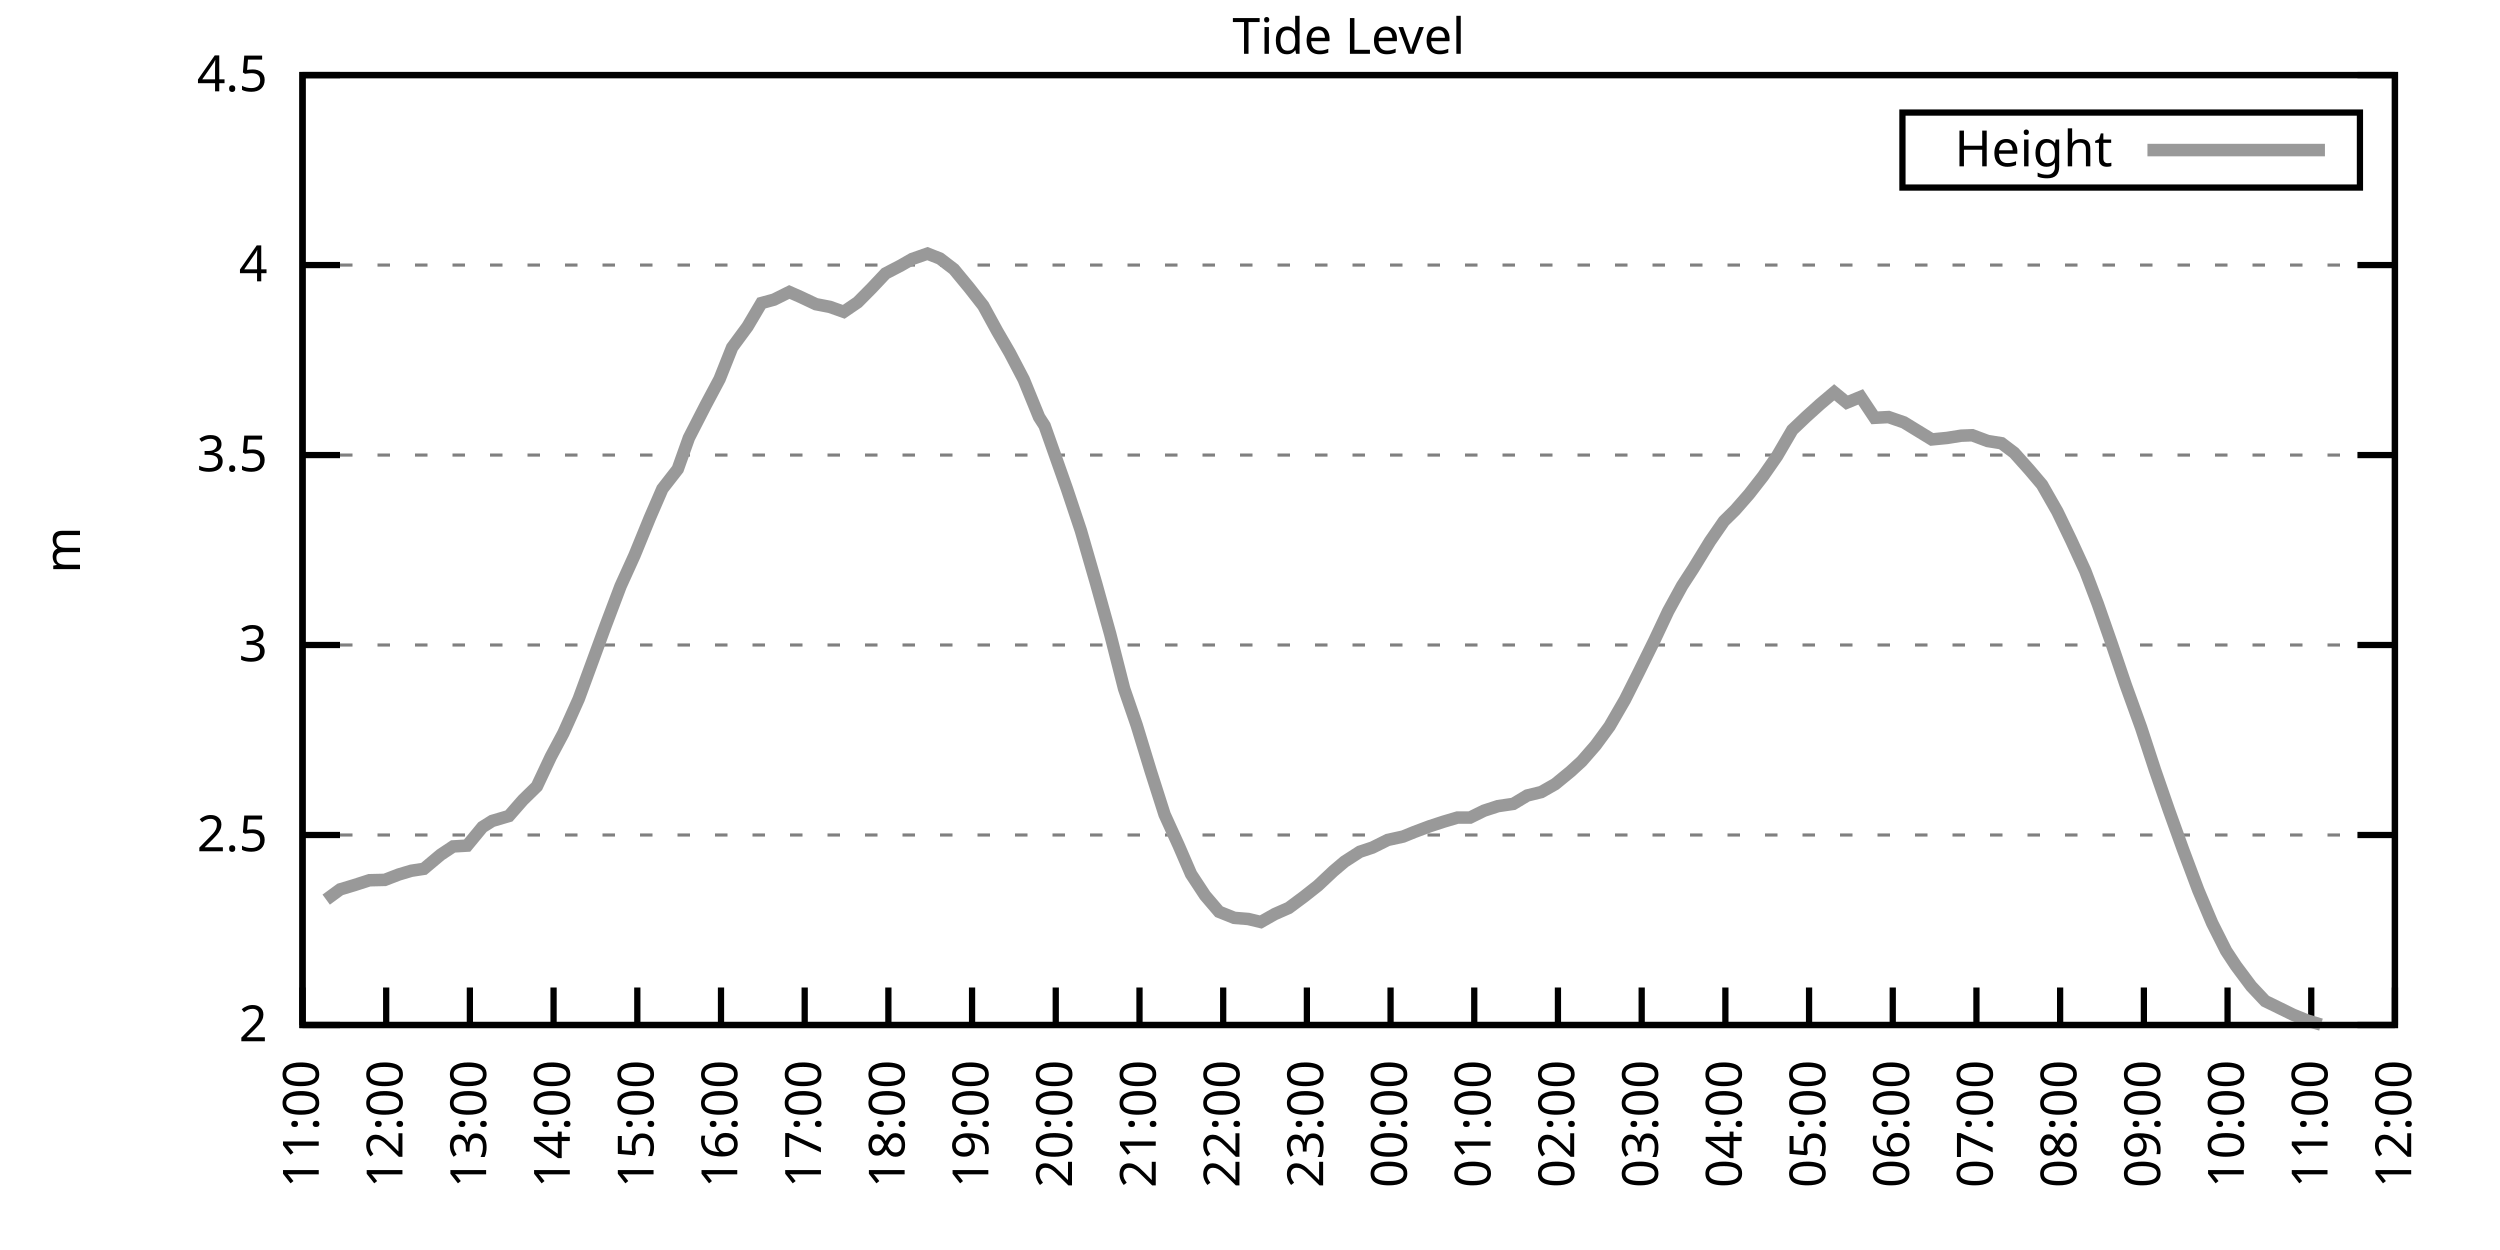
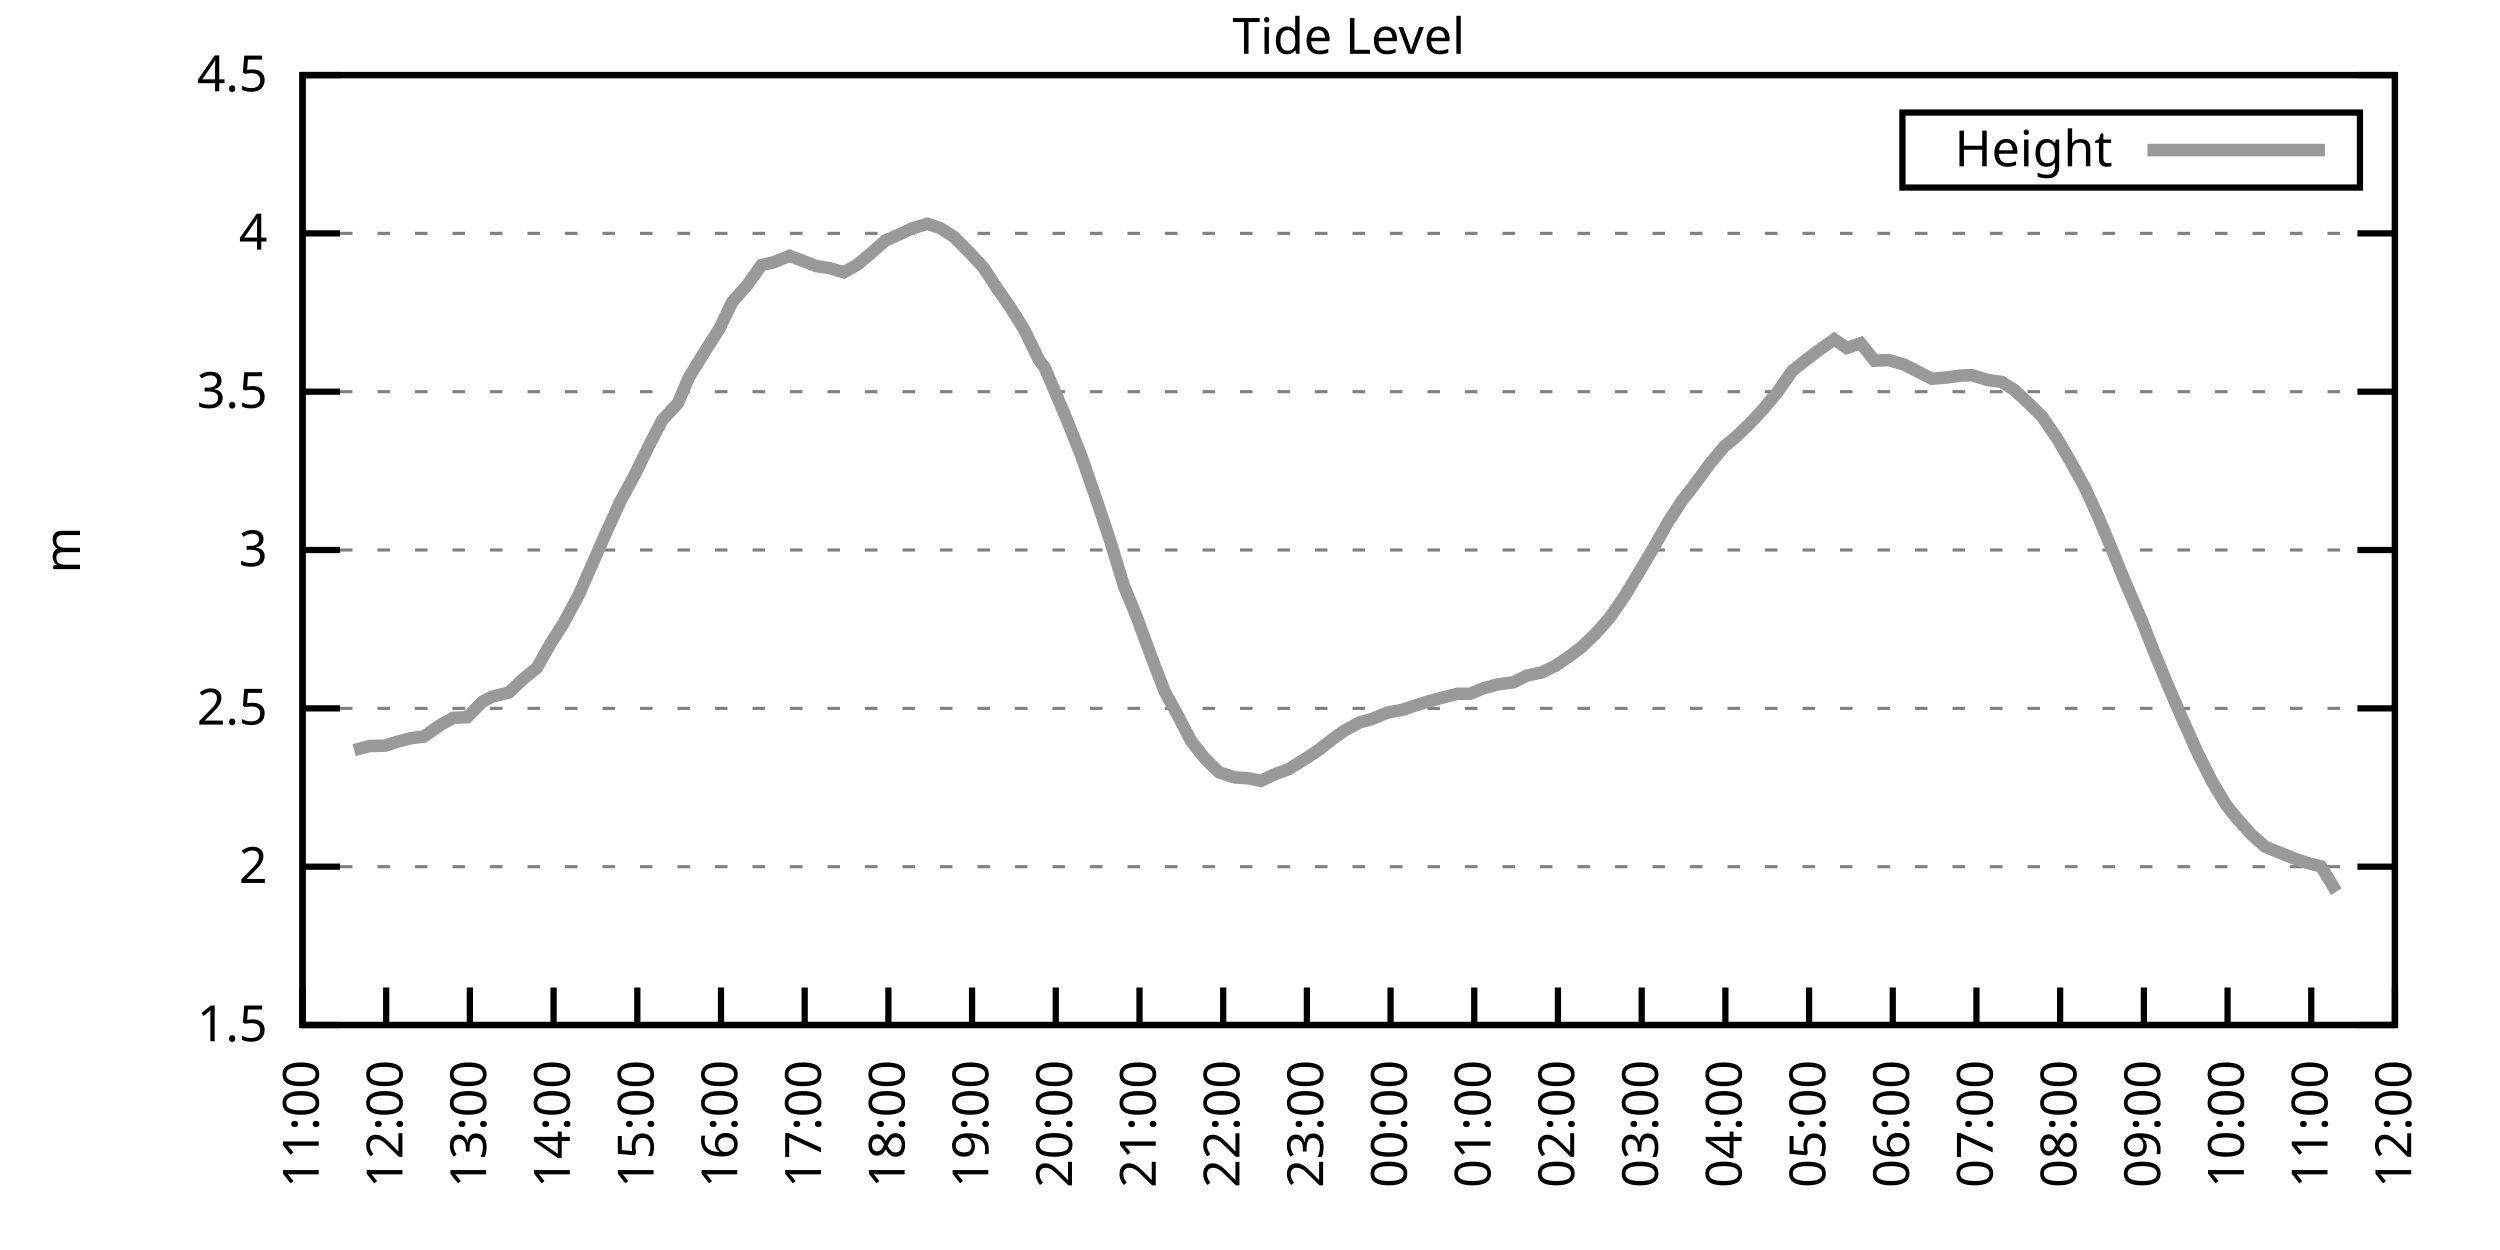
<svg xmlns="http://www.w3.org/2000/svg" xmlns:xlink="http://www.w3.org/1999/xlink" width="400" height="200" viewBox="0 0 400 200">
  <g id="gnuplot_canvas">
    <rect x="0" y="0" width="400" height="200" fill="none" />
    <defs>
      <circle id="gpDot" r="0.5" stroke-width="0.5" stroke="currentColor" />
      <path id="gpPt0" stroke-width="0.333" stroke="currentColor" d="M-1,0 h2 M0,-1 v2" />
      <path id="gpPt1" stroke-width="0.333" stroke="currentColor" d="M-1,-1 L1,1 M1,-1 L-1,1" />
      <path id="gpPt2" stroke-width="0.333" stroke="currentColor" d="M-1,0 L1,0 M0,-1 L0,1 M-1,-1 L1,1 M-1,1 L1,-1" />
      <rect id="gpPt3" stroke-width="0.333" stroke="currentColor" x="-1" y="-1" width="2" height="2" />
      <rect id="gpPt4" stroke-width="0.333" stroke="currentColor" fill="currentColor" x="-1" y="-1" width="2" height="2" />
      <circle id="gpPt5" stroke-width="0.333" stroke="currentColor" cx="0" cy="0" r="1" />
      <use xlink:href="#gpPt5" id="gpPt6" fill="currentColor" stroke="none" />
      <path id="gpPt7" stroke-width="0.333" stroke="currentColor" d="M0,-1.33 L-1.33,0.67 L1.33,0.67 z" />
      <use xlink:href="#gpPt7" id="gpPt8" fill="currentColor" stroke="none" />
      <use xlink:href="#gpPt7" id="gpPt9" stroke="currentColor" transform="rotate(180)" />
      <use xlink:href="#gpPt9" id="gpPt10" fill="currentColor" stroke="none" />
      <use xlink:href="#gpPt3" id="gpPt11" stroke="currentColor" transform="rotate(45)" />
      <use xlink:href="#gpPt11" id="gpPt12" fill="currentColor" stroke="none" />
      <path id="gpPt13" stroke-width="0.333" stroke="currentColor" d="M0,1.330 L1.265,0.411 L0.782,-1.067 L-0.782,-1.076 L-1.265,0.411 z" />
      <use xlink:href="#gpPt13" id="gpPt14" fill="currentColor" stroke="none" />
      <filter id="textbox" filterUnits="objectBoundingBox" x="0" y="0" height="1" width="1">
        <feFlood flood-color="white" flood-opacity="1" result="bgnd" />
        <feComposite in="SourceGraphic" in2="bgnd" operator="atop" />
      </filter>
      <filter id="greybox" filterUnits="objectBoundingBox" x="0" y="0" height="1" width="1">
        <feFlood flood-color="lightgrey" flood-opacity="1" result="grey" />
        <feComposite in="SourceGraphic" in2="grey" operator="atop" />
      </filter>
    </defs>
    <g fill="none" color="white" stroke="currentColor" stroke-width="1.00" stroke-linecap="butt" stroke-linejoin="miter">
</g>
    <g fill="none" color="black" stroke="currentColor" stroke-width="1.00" stroke-linecap="butt" stroke-linejoin="miter">
      <g stroke="none" shape-rendering="crispEdges">
        <polygon fill="rgb(255, 255, 255)" points="48.40,164.00 383.18,164.00 383.18,12.02 48.40,12.02 " />
      </g>
    </g>
    <g fill="none" color="black" stroke="currentColor" stroke-width="1.00" stroke-linecap="butt" stroke-linejoin="miter">
</g>
    <g fill="none" color="black" stroke="black" stroke-width="0.50" stroke-linecap="butt" stroke-linejoin="miter">
</g>
    <g fill="none" color="gray" stroke="currentColor" stroke-width="0.50" stroke-linecap="butt" stroke-linejoin="miter">
      <path stroke="gray" stroke-dasharray="2,4" class="gridline" d="M48.40,164.00 L383.19,164.00  " />
    </g>
    <g fill="none" color="gray" stroke="gray" stroke-width="1.00" stroke-linecap="butt" stroke-linejoin="miter">
</g>
    <g fill="none" color="black" stroke="currentColor" stroke-width="1.00" stroke-linecap="butt" stroke-linejoin="miter">
      <path stroke="black" d="M48.40,164.00 L54.40,164.00 M383.19,164.00 L377.19,164.00  " />
      <g transform="translate(42.80,166.60)" stroke="none" fill="black" font-family="Sans" font-size="8.00" text-anchor="end">
        <text>
+           <tspan font-family="Sans"> 1.5</tspan>
+         </text>
+       </g>
+     </g>
+     <g fill="none" color="black" stroke="currentColor" stroke-width="1.00" stroke-linecap="butt" stroke-linejoin="miter">
+ </g>
+     <g fill="none" color="black" stroke="black" stroke-width="0.50" stroke-linecap="butt" stroke-linejoin="miter">
+ </g>
+     <g fill="none" color="gray" stroke="currentColor" stroke-width="0.50" stroke-linecap="butt" stroke-linejoin="miter">
+       <path stroke="gray" stroke-dasharray="2,4" class="gridline" d="M48.40,138.67 L383.19,138.67  " />
+     </g>
+     <g fill="none" color="gray" stroke="gray" stroke-width="1.00" stroke-linecap="butt" stroke-linejoin="miter">
+ </g>
+     <g fill="none" color="black" stroke="currentColor" stroke-width="1.00" stroke-linecap="butt" stroke-linejoin="miter">
+       <path stroke="black" d="M48.40,138.67 L54.40,138.67 M383.19,138.67 L377.19,138.67  " />
+       <g transform="translate(42.80,141.27)" stroke="none" fill="black" font-family="Sans" font-size="8.00" text-anchor="end">
+         <text>
          <tspan font-family="Sans"> 2</tspan>
        </text>
      </g>
    </g>
    <g fill="none" color="black" stroke="currentColor" stroke-width="1.00" stroke-linecap="butt" stroke-linejoin="miter">
</g>
    <g fill="none" color="black" stroke="black" stroke-width="0.50" stroke-linecap="butt" stroke-linejoin="miter">
</g>
    <g fill="none" color="gray" stroke="currentColor" stroke-width="0.50" stroke-linecap="butt" stroke-linejoin="miter">
-       <path stroke="gray" stroke-dasharray="2,4" class="gridline" d="M48.40,133.60 L383.19,133.60  " />
-     </g>
-     <g fill="none" color="gray" stroke="gray" stroke-width="1.00" stroke-linecap="butt" stroke-linejoin="miter">
- </g>
-     <g fill="none" color="black" stroke="currentColor" stroke-width="1.00" stroke-linecap="butt" stroke-linejoin="miter">
-       <path stroke="black" d="M48.40,133.60 L54.40,133.60 M383.19,133.60 L377.19,133.60  " />
-       <g transform="translate(42.80,136.20)" stroke="none" fill="black" font-family="Sans" font-size="8.00" text-anchor="end">
+       <path stroke="gray" stroke-dasharray="2,4" class="gridline" d="M48.40,113.34 L383.19,113.34  " />
+     </g>
+     <g fill="none" color="gray" stroke="gray" stroke-width="1.00" stroke-linecap="butt" stroke-linejoin="miter">
+ </g>
+     <g fill="none" color="black" stroke="currentColor" stroke-width="1.00" stroke-linecap="butt" stroke-linejoin="miter">
+       <path stroke="black" d="M48.40,113.34 L54.40,113.34 M383.19,113.34 L377.19,113.34  " />
+       <g transform="translate(42.80,115.94)" stroke="none" fill="black" font-family="Sans" font-size="8.00" text-anchor="end">
        <text>
          <tspan font-family="Sans"> 2.5</tspan>
        </text>
      </g>
    </g>
    <g fill="none" color="black" stroke="currentColor" stroke-width="1.00" stroke-linecap="butt" stroke-linejoin="miter">
</g>
    <g fill="none" color="black" stroke="black" stroke-width="0.50" stroke-linecap="butt" stroke-linejoin="miter">
</g>
    <g fill="none" color="gray" stroke="currentColor" stroke-width="0.50" stroke-linecap="butt" stroke-linejoin="miter">
-       <path stroke="gray" stroke-dasharray="2,4" class="gridline" d="M48.40,103.20 L383.19,103.20  " />
-     </g>
-     <g fill="none" color="gray" stroke="gray" stroke-width="1.00" stroke-linecap="butt" stroke-linejoin="miter">
- </g>
-     <g fill="none" color="black" stroke="currentColor" stroke-width="1.00" stroke-linecap="butt" stroke-linejoin="miter">
-       <path stroke="black" d="M48.40,103.20 L54.40,103.20 M383.19,103.20 L377.19,103.20  " />
-       <g transform="translate(42.80,105.80)" stroke="none" fill="black" font-family="Sans" font-size="8.00" text-anchor="end">
+       <path stroke="gray" stroke-dasharray="2,4" class="gridline" d="M48.40,88.00 L383.19,88.00  " />
+     </g>
+     <g fill="none" color="gray" stroke="gray" stroke-width="1.00" stroke-linecap="butt" stroke-linejoin="miter">
+ </g>
+     <g fill="none" color="black" stroke="currentColor" stroke-width="1.00" stroke-linecap="butt" stroke-linejoin="miter">
+       <path stroke="black" d="M48.40,88.00 L54.40,88.00 M383.19,88.00 L377.19,88.00  " />
+       <g transform="translate(42.80,90.60)" stroke="none" fill="black" font-family="Sans" font-size="8.00" text-anchor="end">
        <text>
          <tspan font-family="Sans"> 3</tspan>
        </text>
      </g>
    </g>
    <g fill="none" color="black" stroke="currentColor" stroke-width="1.00" stroke-linecap="butt" stroke-linejoin="miter">
</g>
    <g fill="none" color="black" stroke="black" stroke-width="0.50" stroke-linecap="butt" stroke-linejoin="miter">
</g>
    <g fill="none" color="gray" stroke="currentColor" stroke-width="0.50" stroke-linecap="butt" stroke-linejoin="miter">
-       <path stroke="gray" stroke-dasharray="2,4" class="gridline" d="M48.40,72.81 L383.19,72.81  " />
-     </g>
-     <g fill="none" color="gray" stroke="gray" stroke-width="1.00" stroke-linecap="butt" stroke-linejoin="miter">
- </g>
-     <g fill="none" color="black" stroke="currentColor" stroke-width="1.00" stroke-linecap="butt" stroke-linejoin="miter">
-       <path stroke="black" d="M48.40,72.81 L54.40,72.81 M383.19,72.81 L377.19,72.81  " />
-       <g transform="translate(42.80,75.41)" stroke="none" fill="black" font-family="Sans" font-size="8.00" text-anchor="end">
+       <path stroke="gray" stroke-dasharray="2,4" class="gridline" d="M48.40,62.67 L383.19,62.67  " />
+     </g>
+     <g fill="none" color="gray" stroke="gray" stroke-width="1.00" stroke-linecap="butt" stroke-linejoin="miter">
+ </g>
+     <g fill="none" color="black" stroke="currentColor" stroke-width="1.00" stroke-linecap="butt" stroke-linejoin="miter">
+       <path stroke="black" d="M48.40,62.67 L54.40,62.67 M383.19,62.67 L377.19,62.67  " />
+       <g transform="translate(42.80,65.27)" stroke="none" fill="black" font-family="Sans" font-size="8.00" text-anchor="end">
        <text>
          <tspan font-family="Sans"> 3.5</tspan>
        </text>
      </g>
    </g>
    <g fill="none" color="black" stroke="currentColor" stroke-width="1.00" stroke-linecap="butt" stroke-linejoin="miter">
</g>
    <g fill="none" color="black" stroke="black" stroke-width="0.50" stroke-linecap="butt" stroke-linejoin="miter">
</g>
    <g fill="none" color="gray" stroke="currentColor" stroke-width="0.50" stroke-linecap="butt" stroke-linejoin="miter">
-       <path stroke="gray" stroke-dasharray="2,4" class="gridline" d="M48.40,42.41 L383.19,42.41  " />
-     </g>
-     <g fill="none" color="gray" stroke="gray" stroke-width="1.00" stroke-linecap="butt" stroke-linejoin="miter">
- </g>
-     <g fill="none" color="black" stroke="currentColor" stroke-width="1.00" stroke-linecap="butt" stroke-linejoin="miter">
-       <path stroke="black" d="M48.40,42.41 L54.40,42.41 M383.19,42.41 L377.19,42.41  " />
-       <g transform="translate(42.80,45.01)" stroke="none" fill="black" font-family="Sans" font-size="8.00" text-anchor="end">
+       <path stroke="gray" stroke-dasharray="2,4" class="gridline" d="M48.40,37.34 L383.19,37.34  " />
+     </g>
+     <g fill="none" color="gray" stroke="gray" stroke-width="1.00" stroke-linecap="butt" stroke-linejoin="miter">
+ </g>
+     <g fill="none" color="black" stroke="currentColor" stroke-width="1.00" stroke-linecap="butt" stroke-linejoin="miter">
+       <path stroke="black" d="M48.40,37.34 L54.40,37.34 M383.19,37.34 L377.19,37.34  " />
+       <g transform="translate(42.80,39.94)" stroke="none" fill="black" font-family="Sans" font-size="8.00" text-anchor="end">
        <text>
          <tspan font-family="Sans"> 4</tspan>
        </text>
      </g>
    </g>
    <g fill="none" color="black" stroke="currentColor" stroke-width="1.00" stroke-linecap="butt" stroke-linejoin="miter">
</g>
    <g fill="none" color="black" stroke="black" stroke-width="0.50" stroke-linecap="butt" stroke-linejoin="miter">
</g>
    <g fill="none" color="gray" stroke="currentColor" stroke-width="0.50" stroke-linecap="butt" stroke-linejoin="miter">
      <path stroke="gray" stroke-dasharray="2,4" class="gridline" d="M48.40,12.01 L383.19,12.01  " />
    </g>
    <g fill="none" color="gray" stroke="gray" stroke-width="1.00" stroke-linecap="butt" stroke-linejoin="miter">
</g>
    <g fill="none" color="black" stroke="currentColor" stroke-width="1.00" stroke-linecap="butt" stroke-linejoin="miter">
      <path stroke="black" d="M48.40,12.01 L54.40,12.01 M383.19,12.01 L377.19,12.01  " />
      <g transform="translate(42.80,14.61)" stroke="none" fill="black" font-family="Sans" font-size="8.00" text-anchor="end">
        <text>
          <tspan font-family="Sans"> 4.5</tspan>
        </text>
      </g>
    </g>
    <g fill="none" color="black" stroke="currentColor" stroke-width="1.00" stroke-linecap="butt" stroke-linejoin="miter">
      <path stroke="black" d="M48.40,164.00 L48.40,158.00  " />
      <g transform="translate(51.00,169.60) rotate(270.00)" stroke="none" fill="black" font-family="Sans" font-size="8.00" text-anchor="end">
        <text>
          <tspan font-family="Sans">11:00</tspan>
        </text>
      </g>
    </g>
    <g fill="none" color="black" stroke="currentColor" stroke-width="1.00" stroke-linecap="butt" stroke-linejoin="miter">
      <path stroke="black" d="M61.79,164.00 L61.79,158.00  " />
      <g transform="translate(64.39,169.60) rotate(270.00)" stroke="none" fill="black" font-family="Sans" font-size="8.00" text-anchor="end">
        <text>
          <tspan font-family="Sans">12:00</tspan>
        </text>
      </g>
    </g>
    <g fill="none" color="black" stroke="currentColor" stroke-width="1.00" stroke-linecap="butt" stroke-linejoin="miter">
      <path stroke="black" d="M75.18,164.00 L75.18,158.00  " />
      <g transform="translate(77.78,169.60) rotate(270.00)" stroke="none" fill="black" font-family="Sans" font-size="8.00" text-anchor="end">
        <text>
          <tspan font-family="Sans">13:00</tspan>
        </text>
      </g>
    </g>
    <g fill="none" color="black" stroke="currentColor" stroke-width="1.00" stroke-linecap="butt" stroke-linejoin="miter">
      <path stroke="black" d="M88.57,164.00 L88.57,158.00  " />
      <g transform="translate(91.17,169.60) rotate(270.00)" stroke="none" fill="black" font-family="Sans" font-size="8.00" text-anchor="end">
        <text>
          <tspan font-family="Sans">14:00</tspan>
        </text>
      </g>
    </g>
    <g fill="none" color="black" stroke="currentColor" stroke-width="1.00" stroke-linecap="butt" stroke-linejoin="miter">
      <path stroke="black" d="M101.97,164.00 L101.97,158.00  " />
      <g transform="translate(104.57,169.60) rotate(270.00)" stroke="none" fill="black" font-family="Sans" font-size="8.00" text-anchor="end">
        <text>
          <tspan font-family="Sans">15:00</tspan>
        </text>
      </g>
    </g>
    <g fill="none" color="black" stroke="currentColor" stroke-width="1.00" stroke-linecap="butt" stroke-linejoin="miter">
      <path stroke="black" d="M115.36,164.00 L115.36,158.00  " />
      <g transform="translate(117.96,169.60) rotate(270.00)" stroke="none" fill="black" font-family="Sans" font-size="8.00" text-anchor="end">
        <text>
          <tspan font-family="Sans">16:00</tspan>
        </text>
      </g>
    </g>
    <g fill="none" color="black" stroke="currentColor" stroke-width="1.00" stroke-linecap="butt" stroke-linejoin="miter">
      <path stroke="black" d="M128.75,164.00 L128.75,158.00  " />
      <g transform="translate(131.35,169.60) rotate(270.00)" stroke="none" fill="black" font-family="Sans" font-size="8.00" text-anchor="end">
        <text>
          <tspan font-family="Sans">17:00</tspan>
        </text>
      </g>
    </g>
    <g fill="none" color="black" stroke="currentColor" stroke-width="1.00" stroke-linecap="butt" stroke-linejoin="miter">
      <path stroke="black" d="M142.14,164.00 L142.14,158.00  " />
      <g transform="translate(144.74,169.60) rotate(270.00)" stroke="none" fill="black" font-family="Sans" font-size="8.00" text-anchor="end">
        <text>
          <tspan font-family="Sans">18:00</tspan>
        </text>
      </g>
    </g>
    <g fill="none" color="black" stroke="currentColor" stroke-width="1.00" stroke-linecap="butt" stroke-linejoin="miter">
      <path stroke="black" d="M155.53,164.00 L155.53,158.00  " />
      <g transform="translate(158.13,169.60) rotate(270.00)" stroke="none" fill="black" font-family="Sans" font-size="8.00" text-anchor="end">
        <text>
          <tspan font-family="Sans">19:00</tspan>
        </text>
      </g>
    </g>
    <g fill="none" color="black" stroke="currentColor" stroke-width="1.00" stroke-linecap="butt" stroke-linejoin="miter">
      <path stroke="black" d="M168.92,164.00 L168.92,158.00  " />
      <g transform="translate(171.52,169.60) rotate(270.00)" stroke="none" fill="black" font-family="Sans" font-size="8.00" text-anchor="end">
        <text>
          <tspan font-family="Sans">20:00</tspan>
        </text>
      </g>
    </g>
    <g fill="none" color="black" stroke="currentColor" stroke-width="1.00" stroke-linecap="butt" stroke-linejoin="miter">
      <path stroke="black" d="M182.32,164.00 L182.32,158.00  " />
      <g transform="translate(184.92,169.60) rotate(270.00)" stroke="none" fill="black" font-family="Sans" font-size="8.00" text-anchor="end">
        <text>
          <tspan font-family="Sans">21:00</tspan>
        </text>
      </g>
    </g>
    <g fill="none" color="black" stroke="currentColor" stroke-width="1.00" stroke-linecap="butt" stroke-linejoin="miter">
      <path stroke="black" d="M195.71,164.00 L195.71,158.00  " />
      <g transform="translate(198.31,169.60) rotate(270.00)" stroke="none" fill="black" font-family="Sans" font-size="8.00" text-anchor="end">
        <text>
          <tspan font-family="Sans">22:00</tspan>
        </text>
      </g>
    </g>
    <g fill="none" color="black" stroke="currentColor" stroke-width="1.00" stroke-linecap="butt" stroke-linejoin="miter">
      <path stroke="black" d="M209.10,164.00 L209.10,158.00  " />
      <g transform="translate(211.70,169.60) rotate(270.00)" stroke="none" fill="black" font-family="Sans" font-size="8.00" text-anchor="end">
        <text>
          <tspan font-family="Sans">23:00</tspan>
        </text>
      </g>
    </g>
    <g fill="none" color="black" stroke="currentColor" stroke-width="1.00" stroke-linecap="butt" stroke-linejoin="miter">
      <path stroke="black" d="M222.49,164.00 L222.49,158.00  " />
      <g transform="translate(225.09,169.60) rotate(270.00)" stroke="none" fill="black" font-family="Sans" font-size="8.00" text-anchor="end">
        <text>
          <tspan font-family="Sans">00:00</tspan>
        </text>
      </g>
    </g>
    <g fill="none" color="black" stroke="currentColor" stroke-width="1.00" stroke-linecap="butt" stroke-linejoin="miter">
      <path stroke="black" d="M235.88,164.00 L235.88,158.00  " />
      <g transform="translate(238.48,169.60) rotate(270.00)" stroke="none" fill="black" font-family="Sans" font-size="8.00" text-anchor="end">
        <text>
          <tspan font-family="Sans">01:00</tspan>
        </text>
      </g>
    </g>
    <g fill="none" color="black" stroke="currentColor" stroke-width="1.00" stroke-linecap="butt" stroke-linejoin="miter">
      <path stroke="black" d="M249.27,164.00 L249.27,158.00  " />
      <g transform="translate(251.87,169.60) rotate(270.00)" stroke="none" fill="black" font-family="Sans" font-size="8.00" text-anchor="end">
        <text>
          <tspan font-family="Sans">02:00</tspan>
        </text>
      </g>
    </g>
    <g fill="none" color="black" stroke="currentColor" stroke-width="1.00" stroke-linecap="butt" stroke-linejoin="miter">
      <path stroke="black" d="M262.67,164.00 L262.67,158.00  " />
      <g transform="translate(265.27,169.60) rotate(270.00)" stroke="none" fill="black" font-family="Sans" font-size="8.00" text-anchor="end">
        <text>
          <tspan font-family="Sans">03:00</tspan>
        </text>
      </g>
    </g>
    <g fill="none" color="black" stroke="currentColor" stroke-width="1.00" stroke-linecap="butt" stroke-linejoin="miter">
      <path stroke="black" d="M276.06,164.00 L276.06,158.00  " />
      <g transform="translate(278.66,169.60) rotate(270.00)" stroke="none" fill="black" font-family="Sans" font-size="8.00" text-anchor="end">
        <text>
          <tspan font-family="Sans">04:00</tspan>
        </text>
      </g>
    </g>
    <g fill="none" color="black" stroke="currentColor" stroke-width="1.00" stroke-linecap="butt" stroke-linejoin="miter">
      <path stroke="black" d="M289.45,164.00 L289.45,158.00  " />
      <g transform="translate(292.05,169.60) rotate(270.00)" stroke="none" fill="black" font-family="Sans" font-size="8.00" text-anchor="end">
        <text>
          <tspan font-family="Sans">05:00</tspan>
        </text>
      </g>
    </g>
    <g fill="none" color="black" stroke="currentColor" stroke-width="1.00" stroke-linecap="butt" stroke-linejoin="miter">
      <path stroke="black" d="M302.84,164.00 L302.84,158.00  " />
      <g transform="translate(305.44,169.60) rotate(270.00)" stroke="none" fill="black" font-family="Sans" font-size="8.00" text-anchor="end">
        <text>
          <tspan font-family="Sans">06:00</tspan>
        </text>
      </g>
    </g>
    <g fill="none" color="black" stroke="currentColor" stroke-width="1.00" stroke-linecap="butt" stroke-linejoin="miter">
      <path stroke="black" d="M316.23,164.00 L316.23,158.00  " />
      <g transform="translate(318.83,169.60) rotate(270.00)" stroke="none" fill="black" font-family="Sans" font-size="8.00" text-anchor="end">
        <text>
          <tspan font-family="Sans">07:00</tspan>
        </text>
      </g>
    </g>
    <g fill="none" color="black" stroke="currentColor" stroke-width="1.00" stroke-linecap="butt" stroke-linejoin="miter">
      <path stroke="black" d="M329.62,164.00 L329.62,158.00  " />
      <g transform="translate(332.22,169.60) rotate(270.00)" stroke="none" fill="black" font-family="Sans" font-size="8.00" text-anchor="end">
        <text>
          <tspan font-family="Sans">08:00</tspan>
        </text>
      </g>
    </g>
    <g fill="none" color="black" stroke="currentColor" stroke-width="1.00" stroke-linecap="butt" stroke-linejoin="miter">
      <path stroke="black" d="M343.02,164.00 L343.02,158.00  " />
      <g transform="translate(345.62,169.60) rotate(270.00)" stroke="none" fill="black" font-family="Sans" font-size="8.00" text-anchor="end">
        <text>
          <tspan font-family="Sans">09:00</tspan>
        </text>
      </g>
    </g>
    <g fill="none" color="black" stroke="currentColor" stroke-width="1.00" stroke-linecap="butt" stroke-linejoin="miter">
      <path stroke="black" d="M356.41,164.00 L356.41,158.00  " />
      <g transform="translate(359.01,169.60) rotate(270.00)" stroke="none" fill="black" font-family="Sans" font-size="8.00" text-anchor="end">
        <text>
          <tspan font-family="Sans">10:00</tspan>
        </text>
      </g>
    </g>
    <g fill="none" color="black" stroke="currentColor" stroke-width="1.00" stroke-linecap="butt" stroke-linejoin="miter">
      <path stroke="black" d="M369.80,164.00 L369.80,158.00  " />
      <g transform="translate(372.40,169.60) rotate(270.00)" stroke="none" fill="black" font-family="Sans" font-size="8.00" text-anchor="end">
        <text>
          <tspan font-family="Sans">11:00</tspan>
        </text>
      </g>
    </g>
    <g fill="none" color="black" stroke="currentColor" stroke-width="1.00" stroke-linecap="butt" stroke-linejoin="miter">
      <path stroke="black" d="M383.19,164.00 L383.19,158.00  " />
      <g transform="translate(385.79,169.60) rotate(270.00)" stroke="none" fill="black" font-family="Sans" font-size="8.00" text-anchor="end">
        <text>
          <tspan font-family="Sans">12:00</tspan>
        </text>
      </g>
    </g>
    <g fill="none" color="black" stroke="currentColor" stroke-width="1.00" stroke-linecap="butt" stroke-linejoin="miter">
</g>
    <g fill="none" color="black" stroke="currentColor" stroke-width="1.00" stroke-linecap="butt" stroke-linejoin="miter">
      <path stroke="black" d="M48.40,12.01 L48.40,164.00 L383.19,164.00 L383.19,12.01 L48.40,12.01 Z  " />
    </g>
    <g fill="none" color="black" stroke="currentColor" stroke-width="1.00" stroke-linecap="butt" stroke-linejoin="miter">
</g>
    <g fill="none" color="black" stroke="currentColor" stroke-width="1.00" stroke-linecap="butt" stroke-linejoin="miter">
      <path stroke="black" d="M304.39,30.01 L304.39,18.01 L377.59,18.01 L377.59,30.01 L304.39,30.01 Z  " />
    </g>
    <g id="Tide_level_plot_1">
      <g fill="none" color="white" stroke="black" stroke-width="2.00" stroke-linecap="butt" stroke-linejoin="miter">
</g>
      <g fill="none" color="black" stroke="currentColor" stroke-width="2.00" stroke-linecap="butt" stroke-linejoin="miter">
        <g transform="translate(337.99,26.61)" stroke="none" fill="black" font-family="Sans" font-size="8.00" text-anchor="end">
          <text>
            <tspan font-family="Sans">Height</tspan>
          </text>
        </g>
      </g>
      <g fill="none" color="black" stroke="currentColor" stroke-width="2.00" stroke-linecap="butt" stroke-linejoin="miter">
-         <path stroke="rgb(153, 153, 153)" d="M343.59,24.01 L371.99,24.01 M52.19,143.94 L54.43,142.30 L56.66,141.63 L59.11,140.84 L61.57,140.78 L63.80,139.92   L65.81,139.32 L67.82,139.01 L70.50,136.76 L72.50,135.43 L74.74,135.30 L77.19,132.33 L78.75,131.35 L81.43,130.56   L83.66,128.01 L85.90,125.82 L88.13,121.08 L90.14,117.31 L92.59,111.84 L94.60,106.37 L96.83,100.29 L99.29,93.78   L101.52,88.86 L103.98,82.84 L105.98,78.22 L108.44,75.06 L110.22,70.07 L112.90,64.84 L115.13,60.65 L117.14,55.60   L119.60,52.26 L121.83,48.49 L123.84,47.94 L126.29,46.72 L128.08,47.51 L130.54,48.67 L132.77,49.10 L135.00,49.89   L137.23,48.37 L139.46,46.12 L141.69,43.75 L144.15,42.47 L145.94,41.44 L148.39,40.58 L150.40,41.37 L152.63,43.08   L155.09,46.06 L157.32,48.91 L159.55,52.99 L161.56,56.45 L163.79,60.71 L166.25,66.73 L167.14,68.12 L170.71,78.22   L172.94,84.90 L175.40,93.42 L177.63,101.44 L179.86,110.20 L181.87,116.03 L184.10,123.33 L186.33,130.32 L188.57,135.24   L190.57,139.86 L192.81,143.27 L195.04,145.88 L197.49,146.86 L199.73,147.04 L201.73,147.52 L203.97,146.25 L206.20,145.27   L208.65,143.45 L210.88,141.69 L213.34,139.38 L215.13,137.86 L217.58,136.28 L219.59,135.61 L222.04,134.39 L224.50,133.85   L226.29,133.12 L228.74,132.20 L230.97,131.47 L233.20,130.81 L235.21,130.81 L237.44,129.71 L239.68,128.98 L242.13,128.62   L244.36,127.28 L246.60,126.73 L248.83,125.46 L251.28,123.45 L253.07,121.81 L255.30,119.25 L257.53,116.21 L259.99,111.96   L262.22,107.52 L264.67,102.54 L266.91,97.79 L269.14,93.72 L270.92,90.98 L273.60,86.61 L275.83,83.38 L277.62,81.62   L279.85,79.07 L282.08,76.21 L284.32,72.99 L286.77,68.79 L289.00,66.67 L291.23,64.66 L293.47,62.77 L295.48,64.42   L297.71,63.50 L299.94,66.85 L302.17,66.73 L304.63,67.58 L309.09,70.31 L311.54,70.07 L313.78,69.71 L315.56,69.64   L318.02,70.56 L320.25,70.92 L322.26,72.44 L324.71,75.18 L326.72,77.55 L329.18,81.86 L331.41,86.49 L333.64,91.35   L335.65,96.64 L337.88,103.02 L340.11,109.59 L342.57,116.40 L344.80,123.21 L347.03,129.65 L349.26,135.85 L351.72,142.42   L353.95,147.71 L356.18,152.14 L357.75,154.52 L360.20,157.80 L362.43,160.17 L364.66,161.26 L366.90,162.36 L369.13,163.27   L371.36,163.94  " />
+         <path stroke="rgb(153, 153, 153)" d="M343.59,24.01 L371.99,24.01 M56.66,120.02 L59.11,119.37 L61.57,119.31 L63.80,118.61 L65.81,118.10 L67.82,117.85   L70.50,115.97 L72.50,114.86 L74.74,114.76 L77.19,112.27 L78.75,111.46 L81.43,110.80 L83.66,108.68 L85.90,106.85   L88.13,102.90 L90.14,99.76 L92.59,95.20 L94.60,90.64 L96.83,85.57 L99.29,80.15 L101.52,76.05 L103.98,71.03   L105.98,67.18 L108.44,64.55 L110.22,60.39 L112.90,56.04 L115.13,52.54 L117.14,48.34 L119.60,45.55 L121.83,42.41   L123.84,41.95 L126.29,40.94 L128.08,41.60 L130.54,42.56 L132.77,42.91 L135.00,43.57 L137.23,42.31 L139.46,40.43   L141.69,38.46 L144.15,37.39 L145.94,36.53 L148.39,35.82 L150.40,36.48 L152.63,37.90 L155.09,40.38 L157.32,42.76   L159.55,46.16 L161.56,49.04 L163.79,52.59 L166.25,57.61 L167.14,58.77 L170.71,67.18 L172.94,72.76 L175.40,79.85   L177.63,86.54 L179.86,93.83 L181.87,98.69 L184.10,104.77 L186.33,110.60 L188.57,114.70 L190.57,118.55 L192.81,121.39   L195.04,123.57 L197.49,124.38 L199.73,124.53 L201.73,124.94 L203.97,123.87 L206.20,123.06 L208.65,121.54 L210.88,120.07   L213.34,118.15 L215.13,116.88 L217.58,115.57 L219.59,115.01 L222.04,114.00 L224.50,113.54 L226.29,112.93 L228.74,112.17   L230.97,111.56 L233.20,111.01 L235.21,111.01 L237.44,110.09 L239.68,109.49 L242.13,109.18 L244.36,108.07 L246.60,107.61   L248.83,106.55 L251.28,104.88 L253.07,103.51 L255.30,101.38 L257.53,98.85 L259.99,95.30 L262.22,91.60 L264.67,87.45   L266.91,83.50 L269.14,80.10 L270.92,77.82 L273.60,74.17 L275.83,71.49 L277.62,70.02 L279.85,67.89 L282.08,65.51   L284.32,62.83 L286.77,59.33 L289.00,57.56 L291.23,55.88 L293.47,54.31 L295.48,55.68 L297.71,54.92 L299.94,57.71   L302.17,57.61 L304.63,58.32 L309.09,60.60 L311.54,60.39 L313.78,60.09 L315.56,60.04 L318.02,60.80 L320.25,61.10   L322.26,62.37 L324.71,64.65 L326.72,66.63 L329.18,70.22 L331.41,74.07 L333.64,78.13 L335.65,82.53 L337.88,87.85   L340.11,93.32 L342.57,99.00 L344.80,104.67 L347.03,110.04 L349.26,115.21 L351.72,120.68 L353.95,125.09 L356.18,128.79   L357.75,130.76 L360.20,133.50 L362.43,135.48 L364.66,136.39 L366.90,137.30 L369.13,138.06 L371.36,138.62 L373.82,142.67    " />
      </g>
    </g>
    <g fill="none" color="black" stroke="currentColor" stroke-width="2.00" stroke-linecap="butt" stroke-linejoin="miter">
</g>
    <g fill="none" color="black" stroke="black" stroke-width="1.00" stroke-linecap="butt" stroke-linejoin="miter">
</g>
    <g fill="none" color="black" stroke="currentColor" stroke-width="1.00" stroke-linecap="butt" stroke-linejoin="miter">
      <path stroke="black" d="M48.40,12.01 L48.40,164.00 L383.19,164.00 L383.19,12.01 L48.40,12.01 Z  " />
      <g transform="translate(12.80,88.01) rotate(270.00)" stroke="none" fill="black" font-family="Sans" font-size="8.00" text-anchor="middle">
        <text>
          <tspan font-family="Sans">m</tspan>
        </text>
      </g>
    </g>
    <g fill="none" color="black" stroke="currentColor" stroke-width="1.00" stroke-linecap="butt" stroke-linejoin="miter">
</g>
    <g fill="none" color="black" stroke="currentColor" stroke-width="1.00" stroke-linecap="butt" stroke-linejoin="miter">
      <g transform="translate(215.79,8.61)" stroke="none" fill="black" font-family="Sans" font-size="8.00" text-anchor="middle">
        <text>
          <tspan font-family="Sans">Tide Level</tspan>
        </text>
      </g>
    </g>
    <g fill="none" color="black" stroke="currentColor" stroke-width="1.00" stroke-linecap="butt" stroke-linejoin="miter">
</g>
  </g>
</svg>
